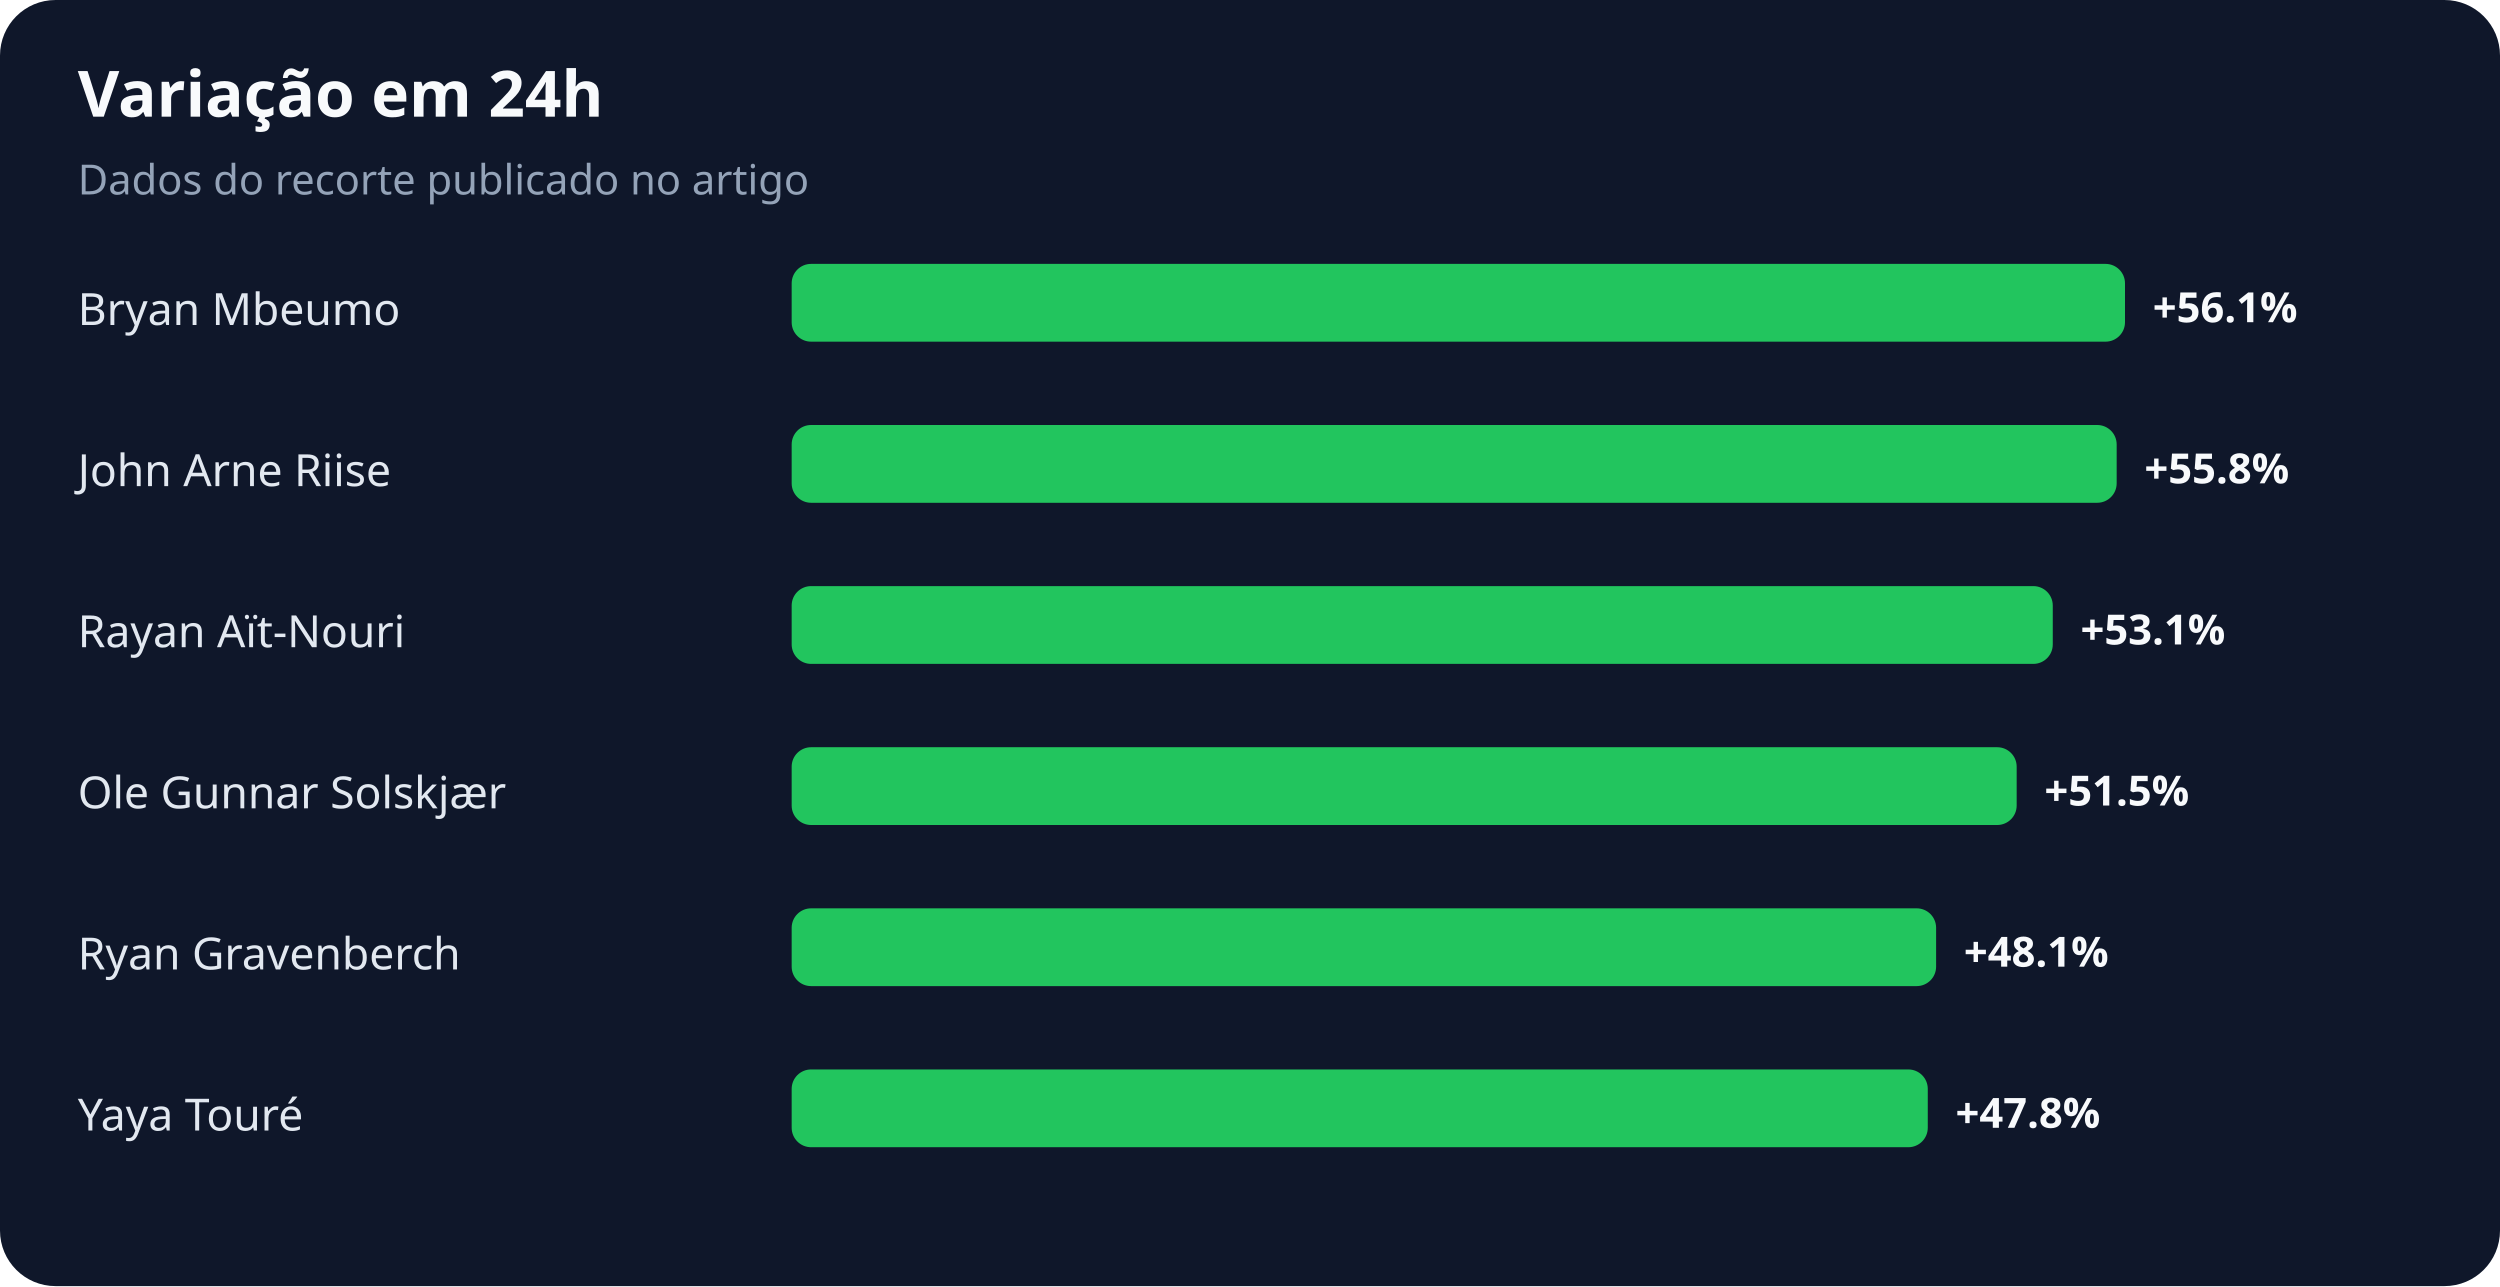
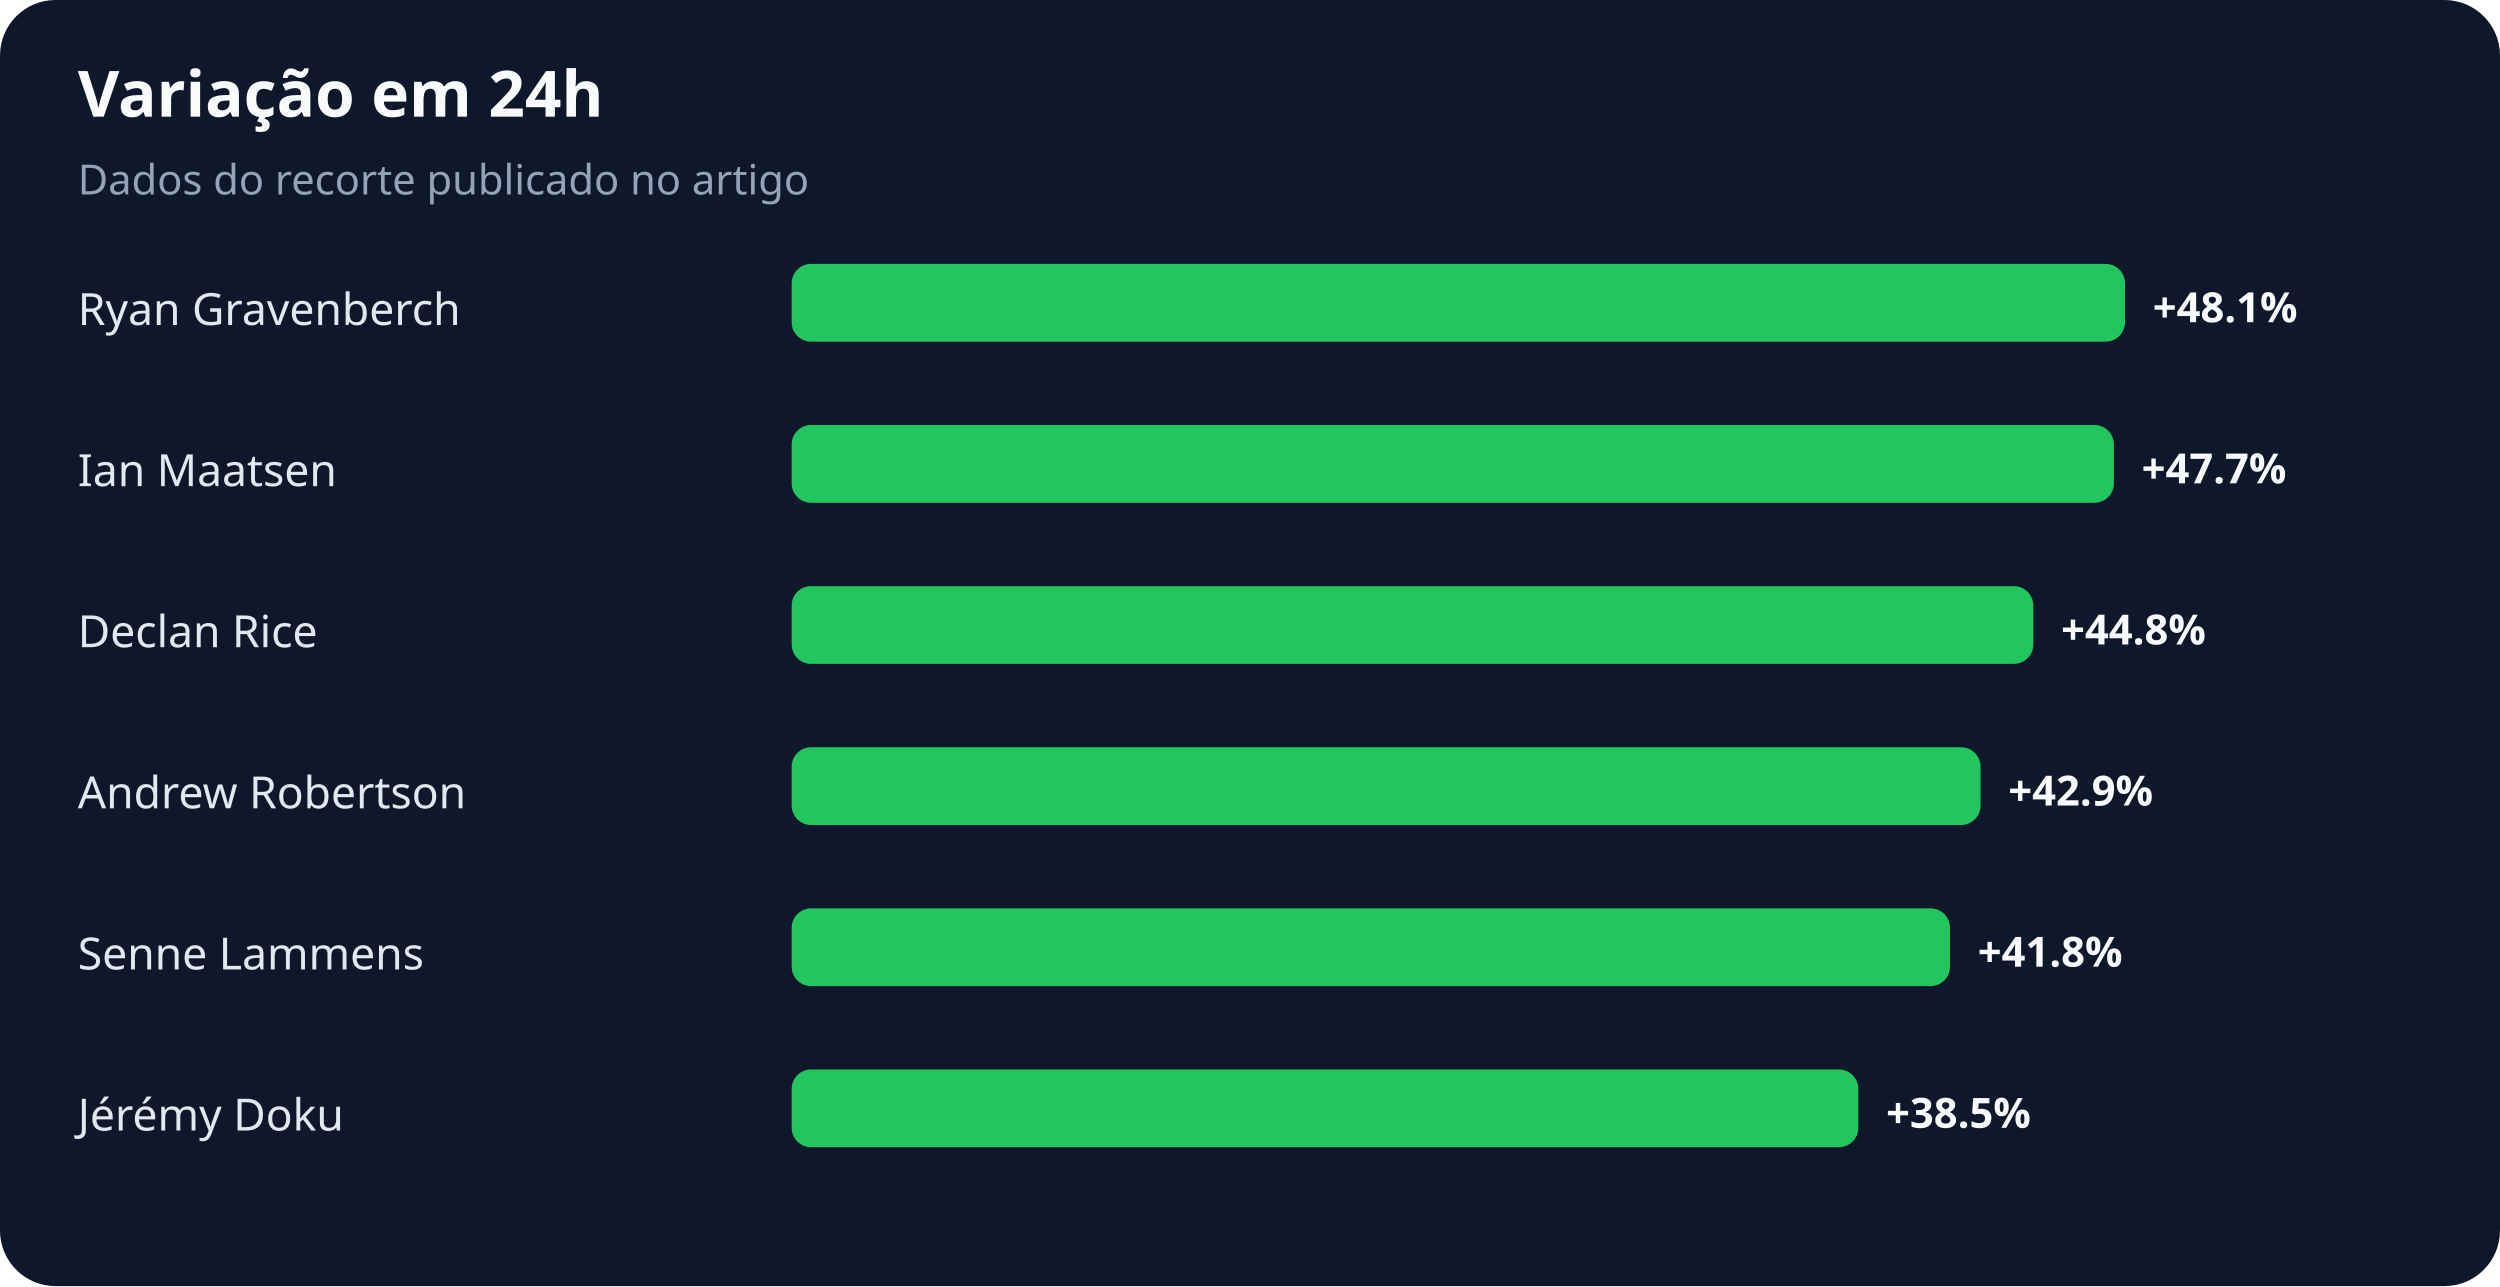
<svg xmlns="http://www.w3.org/2000/svg" width="900" height="463" viewBox="0 0 900 463" role="img" aria-labelledby="title desc">
  <rect width="100%" height="100%" rx="20" fill="#0f172a" />
  <text x="28" y="42" fill="#f8fafc" font-family="system-ui,sans-serif" font-size="23" font-weight="700">Variação em 24h</text>
  <text x="28" y="70" fill="#94a3b8" font-family="system-ui,sans-serif" font-size="15">Dados do recorte publicado no artigo</text>
-   <text x="28" y="117" fill="#e2e8f0" font-family="system-ui,sans-serif" font-size="16">Bryan Mbeumo</text>
+   <text x="28" y="117" fill="#e2e8f0" font-family="system-ui,sans-serif" font-size="16">Ryan Gravenberch</text>
  <rect x="285" y="95" width="480" height="28" rx="7" fill="#22c55e" />
-   <text x="775" y="116" fill="#f8fafc" font-family="system-ui,sans-serif" font-size="15" font-weight="700">+56.1%</text>
-   <text x="28" y="175" fill="#e2e8f0" font-family="system-ui,sans-serif" font-size="16">John Arne Riise</text>
-   <rect x="285" y="153" width="477" height="28" rx="7" fill="#22c55e" />
-   <text x="772" y="174" fill="#f8fafc" font-family="system-ui,sans-serif" font-size="15" font-weight="700">+55.8%</text>
-   <text x="28" y="233" fill="#e2e8f0" font-family="system-ui,sans-serif" font-size="16">Rayan Aït-Nouri</text>
-   <rect x="285" y="211" width="454" height="28" rx="7" fill="#22c55e" />
-   <text x="749" y="232" fill="#f8fafc" font-family="system-ui,sans-serif" font-size="15" font-weight="700">+53.1%</text>
-   <text x="28" y="291" fill="#e2e8f0" font-family="system-ui,sans-serif" font-size="16">Ole Gunnar Solskjær</text>
-   <rect x="285" y="269" width="441" height="28" rx="7" fill="#22c55e" />
-   <text x="736" y="290" fill="#f8fafc" font-family="system-ui,sans-serif" font-size="15" font-weight="700">+51.5%</text>
-   <text x="28" y="349" fill="#e2e8f0" font-family="system-ui,sans-serif" font-size="16">Ryan Gravenberch</text>
-   <rect x="285" y="327" width="412" height="28" rx="7" fill="#22c55e" />
-   <text x="707" y="348" fill="#f8fafc" font-family="system-ui,sans-serif" font-size="15" font-weight="700">+48.1%</text>
-   <text x="28" y="407" fill="#e2e8f0" font-family="system-ui,sans-serif" font-size="16">Yaya Touré</text>
-   <rect x="285" y="385" width="409" height="28" rx="7" fill="#22c55e" />
-   <text x="704" y="406" fill="#f8fafc" font-family="system-ui,sans-serif" font-size="15" font-weight="700">+47.8%</text>
+   <text x="775" y="116" fill="#f8fafc" font-family="system-ui,sans-serif" font-size="15" font-weight="700">+48.1%</text>
+   <text x="28" y="175" fill="#e2e8f0" font-family="system-ui,sans-serif" font-size="16">Ian Maatsen</text>
+   <rect x="285" y="153" width="476" height="28" rx="7" fill="#22c55e" />
+   <text x="771" y="174" fill="#f8fafc" font-family="system-ui,sans-serif" font-size="15" font-weight="700">+47.7%</text>
+   <text x="28" y="233" fill="#e2e8f0" font-family="system-ui,sans-serif" font-size="16">Declan Rice</text>
+   <rect x="285" y="211" width="447" height="28" rx="7" fill="#22c55e" />
+   <text x="742" y="232" fill="#f8fafc" font-family="system-ui,sans-serif" font-size="15" font-weight="700">+44.8%</text>
+   <text x="28" y="291" fill="#e2e8f0" font-family="system-ui,sans-serif" font-size="16">Andrew Robertson</text>
+   <rect x="285" y="269" width="428" height="28" rx="7" fill="#22c55e" />
+   <text x="723" y="290" fill="#f8fafc" font-family="system-ui,sans-serif" font-size="15" font-weight="700">+42.9%</text>
+   <text x="28" y="349" fill="#e2e8f0" font-family="system-ui,sans-serif" font-size="16">Senne Lammens</text>
+   <rect x="285" y="327" width="417" height="28" rx="7" fill="#22c55e" />
+   <text x="712" y="348" fill="#f8fafc" font-family="system-ui,sans-serif" font-size="15" font-weight="700">+41.8%</text>
+   <text x="28" y="407" fill="#e2e8f0" font-family="system-ui,sans-serif" font-size="16">Jérémy Doku</text>
+   <rect x="285" y="385" width="384" height="28" rx="7" fill="#22c55e" />
+   <text x="679" y="406" fill="#f8fafc" font-family="system-ui,sans-serif" font-size="15" font-weight="700">+38.5%</text>
</svg>
